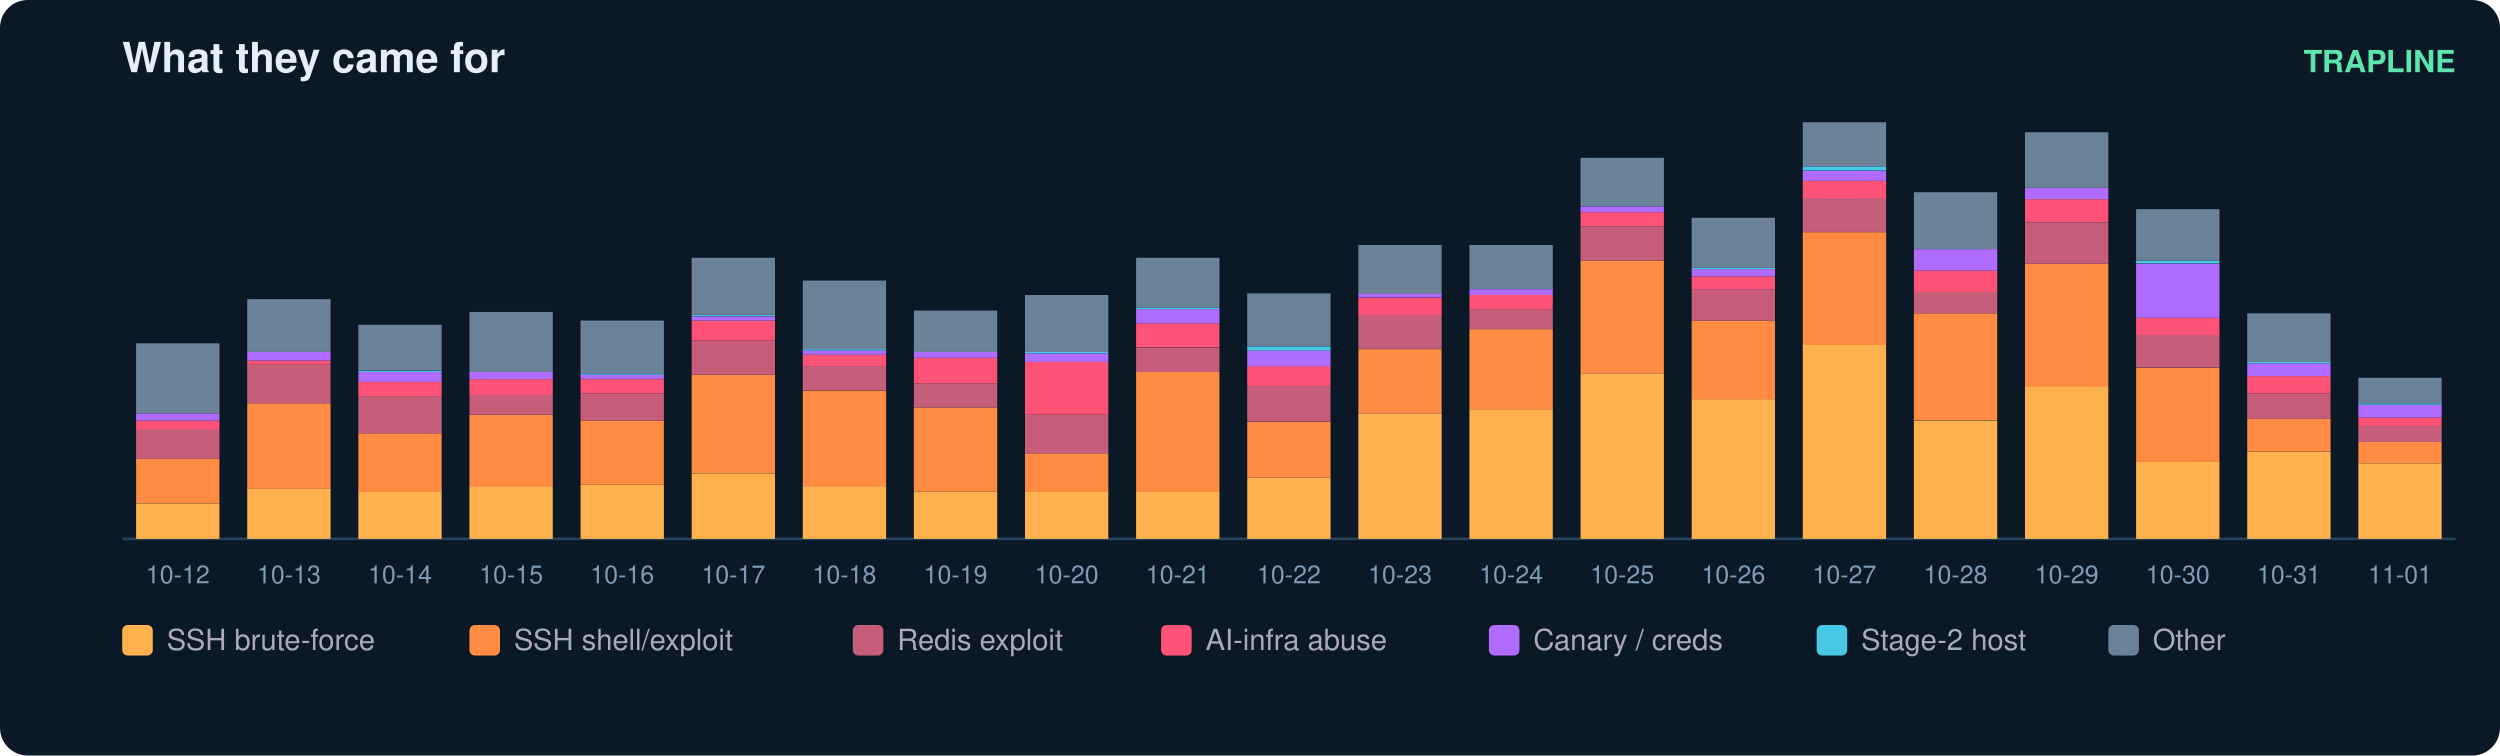
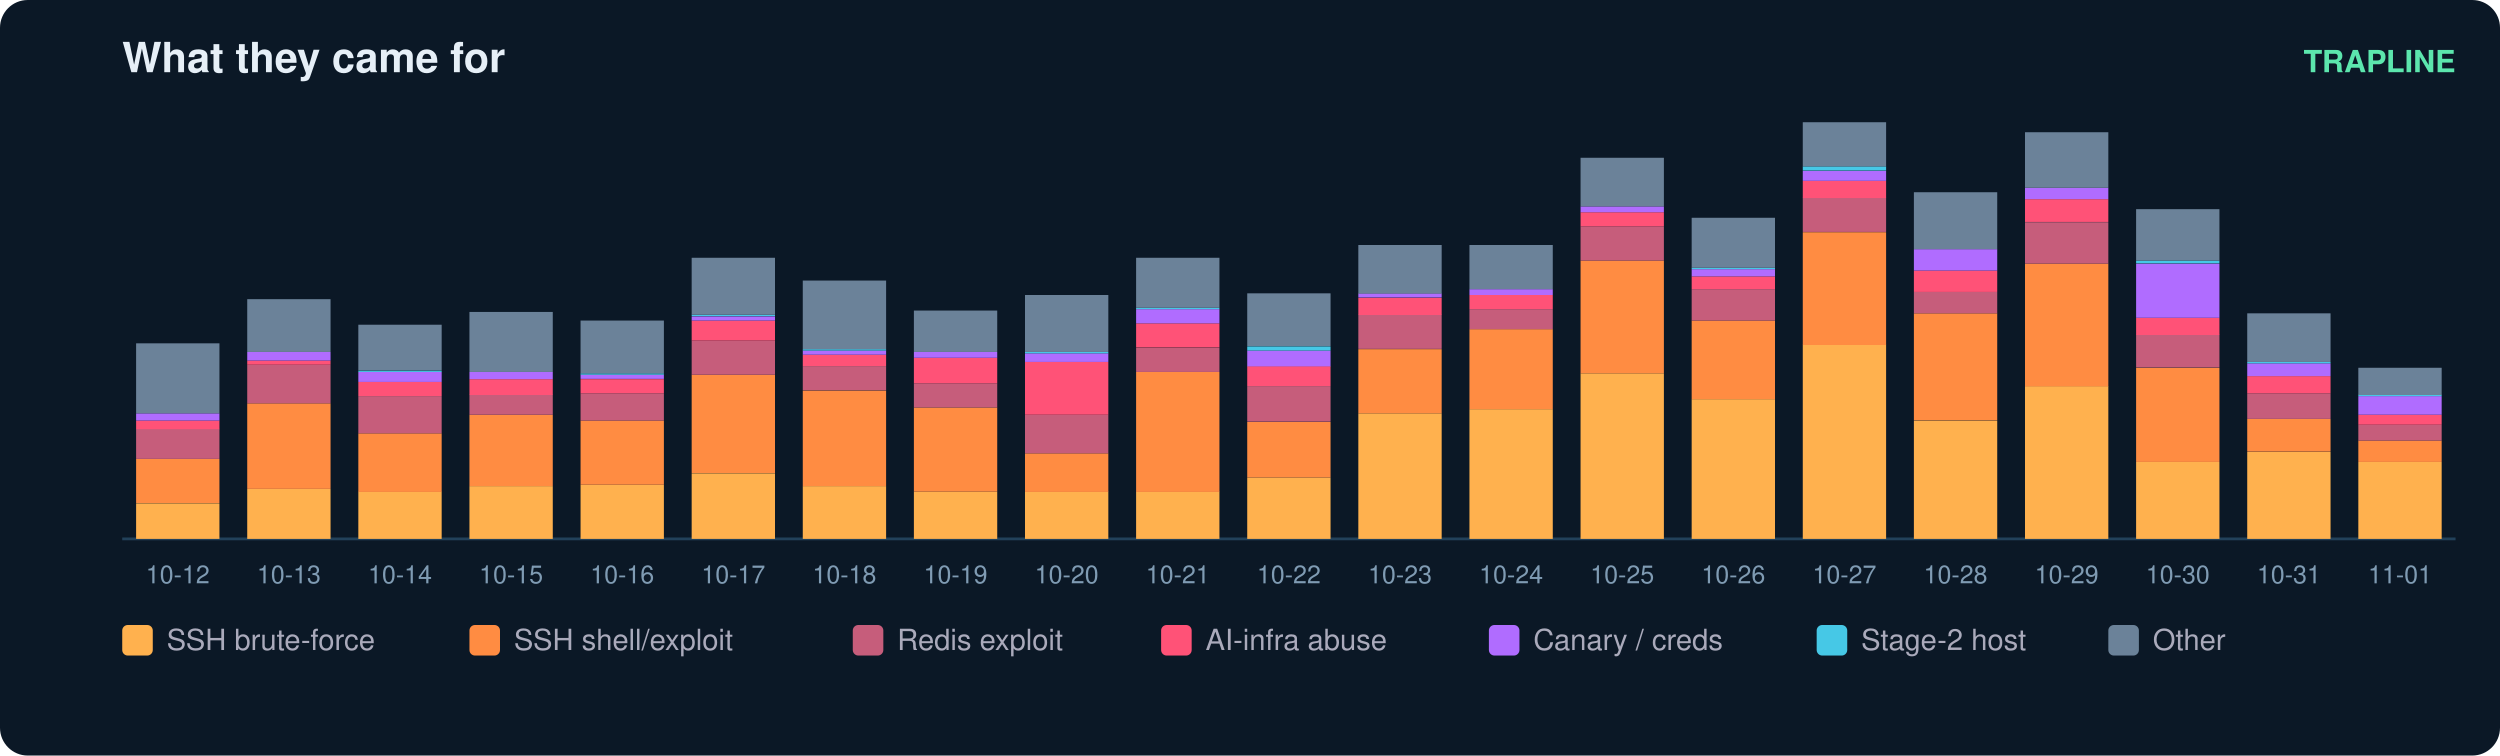
<svg xmlns="http://www.w3.org/2000/svg" width="900" height="272" viewBox="0 0 900 272" font-family="ui-sans-serif,Segoe UI,Helvetica,Arial">
  <rect width="900" height="272" rx="10" fill="#0b1826" />
  <text x="44" y="26" fill="#e6eff7" font-size="15" font-weight="700">What they came for</text>
  <text x="884" y="26" fill="#5ce6ad" font-size="11" text-anchor="end" font-weight="600">TRAPLINE</text>
  <line x1="44" y1="194" x2="884" y2="194" stroke="#22415a" />
  <rect x="49" y="181.2" width="30" height="12.8" fill="#ffb14e" />
  <rect x="49" y="165.2" width="30" height="15.9" fill="#ff8c42" />
  <rect x="49" y="154.4" width="30" height="10.8" fill="#c65d7b" />
  <rect x="49" y="151.4" width="30" height="3.1" fill="#ff5277" />
  <rect x="49" y="148.8" width="30" height="2.6" fill="#b06cff" />
  <rect x="49" y="123.6" width="30" height="25.2" fill="#6b8299" />
  <text x="64.0" y="210.0" fill="#7f9bb3" font-size="9" text-anchor="middle">10-12</text>
  <rect x="89" y="176.0" width="30" height="18.0" fill="#ffb14e" />
  <rect x="89" y="145.2" width="30" height="30.8" fill="#ff8c42" />
  <rect x="89" y="131.3" width="30" height="13.9" fill="#c65d7b" />
  <rect x="89" y="129.8" width="30" height="1.5" fill="#ff5277" />
  <rect x="89" y="126.7" width="30" height="3.1" fill="#b06cff" />
  <rect x="89" y="107.7" width="30" height="19.0" fill="#6b8299" />
  <text x="104.0" y="210.0" fill="#7f9bb3" font-size="9" text-anchor="middle">10-13</text>
  <rect x="129" y="177.0" width="30" height="17.0" fill="#ffb14e" />
  <rect x="129" y="156.0" width="30" height="21.1" fill="#ff8c42" />
  <rect x="129" y="142.6" width="30" height="13.4" fill="#c65d7b" />
  <rect x="129" y="137.5" width="30" height="5.1" fill="#ff5277" />
  <rect x="129" y="133.9" width="30" height="3.6" fill="#b06cff" />
  <rect x="129" y="133.4" width="30" height="0.5" fill="#46c8e6" />
  <rect x="129" y="116.9" width="30" height="16.4" fill="#6b8299" />
  <text x="144.0" y="210.0" fill="#7f9bb3" font-size="9" text-anchor="middle">10-14</text>
  <rect x="169" y="175.0" width="30" height="19.0" fill="#ffb14e" />
  <rect x="169" y="149.3" width="30" height="25.7" fill="#ff8c42" />
  <rect x="169" y="142.1" width="30" height="7.2" fill="#c65d7b" />
  <rect x="169" y="136.5" width="30" height="5.7" fill="#ff5277" />
  <rect x="169" y="133.9" width="30" height="2.6" fill="#b06cff" />
  <rect x="169" y="112.3" width="30" height="21.6" fill="#6b8299" />
  <text x="184.0" y="210.0" fill="#7f9bb3" font-size="9" text-anchor="middle">10-15</text>
  <rect x="209" y="174.5" width="30" height="19.5" fill="#ffb14e" />
  <rect x="209" y="151.4" width="30" height="23.1" fill="#ff8c42" />
  <rect x="209" y="141.6" width="30" height="9.8" fill="#c65d7b" />
  <rect x="209" y="136.5" width="30" height="5.1" fill="#ff5277" />
  <rect x="209" y="134.9" width="30" height="1.5" fill="#b06cff" />
  <rect x="209" y="134.4" width="30" height="0.5" fill="#46c8e6" />
  <rect x="209" y="115.4" width="30" height="19.0" fill="#6b8299" />
  <text x="224.0" y="210.0" fill="#7f9bb3" font-size="9" text-anchor="middle">10-16</text>
  <rect x="249" y="170.4" width="30" height="23.6" fill="#ffb14e" />
  <rect x="249" y="134.9" width="30" height="35.4" fill="#ff8c42" />
  <rect x="249" y="122.6" width="30" height="12.3" fill="#c65d7b" />
  <rect x="249" y="115.4" width="30" height="7.2" fill="#ff5277" />
  <rect x="249" y="113.9" width="30" height="1.5" fill="#b06cff" />
  <rect x="249" y="113.3" width="30" height="0.5" fill="#46c8e6" />
  <rect x="249" y="92.8" width="30" height="20.5" fill="#6b8299" />
  <text x="264.0" y="210.0" fill="#7f9bb3" font-size="9" text-anchor="middle">10-17</text>
  <rect x="289" y="175.0" width="30" height="19.0" fill="#ffb14e" />
  <rect x="289" y="140.6" width="30" height="34.4" fill="#ff8c42" />
  <rect x="289" y="131.8" width="30" height="8.7" fill="#c65d7b" />
  <rect x="289" y="127.7" width="30" height="4.1" fill="#ff5277" />
  <rect x="289" y="126.2" width="30" height="1.5" fill="#b06cff" />
  <rect x="289" y="125.7" width="30" height="0.5" fill="#46c8e6" />
  <rect x="289" y="101.0" width="30" height="24.7" fill="#6b8299" />
  <text x="304.0" y="210.0" fill="#7f9bb3" font-size="9" text-anchor="middle">10-18</text>
  <rect x="329" y="177.0" width="30" height="17.0" fill="#ffb14e" />
  <rect x="329" y="146.7" width="30" height="30.3" fill="#ff8c42" />
  <rect x="329" y="138.0" width="30" height="8.7" fill="#c65d7b" />
  <rect x="329" y="128.8" width="30" height="9.2" fill="#ff5277" />
  <rect x="329" y="126.7" width="30" height="2.1" fill="#b06cff" />
  <rect x="329" y="111.8" width="30" height="14.9" fill="#6b8299" />
  <text x="344.0" y="210.0" fill="#7f9bb3" font-size="9" text-anchor="middle">10-19</text>
  <rect x="369" y="177.0" width="30" height="17.0" fill="#ffb14e" />
  <rect x="369" y="163.2" width="30" height="13.9" fill="#ff8c42" />
  <rect x="369" y="149.3" width="30" height="13.9" fill="#c65d7b" />
  <rect x="369" y="130.3" width="30" height="19.0" fill="#ff5277" />
  <rect x="369" y="127.2" width="30" height="3.1" fill="#b06cff" />
  <rect x="369" y="126.7" width="30" height="0.5" fill="#46c8e6" />
  <rect x="369" y="106.2" width="30" height="20.5" fill="#6b8299" />
  <text x="384.0" y="210.0" fill="#7f9bb3" font-size="9" text-anchor="middle">10-20</text>
  <rect x="409" y="177.0" width="30" height="17.0" fill="#ffb14e" />
  <rect x="409" y="133.9" width="30" height="43.2" fill="#ff8c42" />
  <rect x="409" y="125.2" width="30" height="8.7" fill="#c65d7b" />
  <rect x="409" y="116.4" width="30" height="8.7" fill="#ff5277" />
  <rect x="409" y="111.3" width="30" height="5.1" fill="#b06cff" />
  <rect x="409" y="110.8" width="30" height="0.5" fill="#46c8e6" />
  <rect x="409" y="92.8" width="30" height="18.0" fill="#6b8299" />
  <text x="424.0" y="210.0" fill="#7f9bb3" font-size="9" text-anchor="middle">10-21</text>
  <rect x="449" y="171.9" width="30" height="22.1" fill="#ffb14e" />
  <rect x="449" y="151.9" width="30" height="20.0" fill="#ff8c42" />
  <rect x="449" y="139.0" width="30" height="12.8" fill="#c65d7b" />
  <rect x="449" y="131.8" width="30" height="7.2" fill="#ff5277" />
  <rect x="449" y="126.2" width="30" height="5.7" fill="#b06cff" />
  <rect x="449" y="124.7" width="30" height="1.5" fill="#46c8e6" />
  <rect x="449" y="105.6" width="30" height="19.0" fill="#6b8299" />
  <text x="464.0" y="210.0" fill="#7f9bb3" font-size="9" text-anchor="middle">10-22</text>
  <rect x="489" y="148.8" width="30" height="45.2" fill="#ffb14e" />
  <rect x="489" y="125.7" width="30" height="23.1" fill="#ff8c42" />
  <rect x="489" y="113.3" width="30" height="12.3" fill="#c65d7b" />
  <rect x="489" y="107.2" width="30" height="6.2" fill="#ff5277" />
  <rect x="489" y="105.6" width="30" height="1.5" fill="#b06cff" />
  <rect x="489" y="88.2" width="30" height="17.5" fill="#6b8299" />
  <text x="504.0" y="210.0" fill="#7f9bb3" font-size="9" text-anchor="middle">10-23</text>
  <rect x="529" y="147.3" width="30" height="46.7" fill="#ffb14e" />
  <rect x="529" y="118.5" width="30" height="28.8" fill="#ff8c42" />
  <rect x="529" y="111.3" width="30" height="7.2" fill="#c65d7b" />
  <rect x="529" y="106.2" width="30" height="5.1" fill="#ff5277" />
  <rect x="529" y="104.1" width="30" height="2.1" fill="#b06cff" />
  <rect x="529" y="88.2" width="30" height="15.9" fill="#6b8299" />
  <text x="544.0" y="210.0" fill="#7f9bb3" font-size="9" text-anchor="middle">10-24</text>
  <rect x="569" y="134.4" width="30" height="59.6" fill="#ffb14e" />
  <rect x="569" y="93.8" width="30" height="40.6" fill="#ff8c42" />
  <rect x="569" y="81.5" width="30" height="12.3" fill="#c65d7b" />
  <rect x="569" y="76.4" width="30" height="5.1" fill="#ff5277" />
  <rect x="569" y="74.3" width="30" height="2.1" fill="#b06cff" />
  <rect x="569" y="56.8" width="30" height="17.5" fill="#6b8299" />
  <text x="584.0" y="210.0" fill="#7f9bb3" font-size="9" text-anchor="middle">10-25</text>
  <rect x="609" y="143.7" width="30" height="50.3" fill="#ffb14e" />
  <rect x="609" y="115.4" width="30" height="28.3" fill="#ff8c42" />
  <rect x="609" y="104.1" width="30" height="11.3" fill="#c65d7b" />
  <rect x="609" y="99.5" width="30" height="4.6" fill="#ff5277" />
  <rect x="609" y="96.9" width="30" height="2.6" fill="#b06cff" />
  <rect x="609" y="96.4" width="30" height="0.5" fill="#46c8e6" />
  <rect x="609" y="78.4" width="30" height="18.0" fill="#6b8299" />
  <text x="624.0" y="210.0" fill="#7f9bb3" font-size="9" text-anchor="middle">10-26</text>
  <rect x="649" y="124.1" width="30" height="69.9" fill="#ffb14e" />
  <rect x="649" y="83.6" width="30" height="40.6" fill="#ff8c42" />
  <rect x="649" y="71.2" width="30" height="12.3" fill="#c65d7b" />
  <rect x="649" y="65.1" width="30" height="6.2" fill="#ff5277" />
  <rect x="649" y="61.5" width="30" height="3.6" fill="#b06cff" />
  <rect x="649" y="59.9" width="30" height="1.5" fill="#46c8e6" />
  <rect x="649" y="44.0" width="30" height="15.9" fill="#6b8299" />
  <text x="664.0" y="210.0" fill="#7f9bb3" font-size="9" text-anchor="middle">10-27</text>
  <rect x="689" y="151.4" width="30" height="42.6" fill="#ffb14e" />
  <rect x="689" y="112.8" width="30" height="38.5" fill="#ff8c42" />
  <rect x="689" y="105.1" width="30" height="7.7" fill="#c65d7b" />
  <rect x="689" y="97.4" width="30" height="7.7" fill="#ff5277" />
  <rect x="689" y="89.7" width="30" height="7.7" fill="#b06cff" />
  <rect x="689" y="69.2" width="30" height="20.5" fill="#6b8299" />
  <text x="704.0" y="210.0" fill="#7f9bb3" font-size="9" text-anchor="middle">10-28</text>
  <rect x="729" y="139.0" width="30" height="55.0" fill="#ffb14e" />
  <rect x="729" y="94.9" width="30" height="44.2" fill="#ff8c42" />
  <rect x="729" y="80.0" width="30" height="14.9" fill="#c65d7b" />
  <rect x="729" y="71.7" width="30" height="8.2" fill="#ff5277" />
  <rect x="729" y="67.6" width="30" height="4.1" fill="#b06cff" />
  <rect x="729" y="47.6" width="30" height="20.0" fill="#6b8299" />
  <text x="744.0" y="210.0" fill="#7f9bb3" font-size="9" text-anchor="middle">10-29</text>
  <rect x="769" y="166.3" width="30" height="27.7" fill="#ffb14e" />
  <rect x="769" y="132.4" width="30" height="33.9" fill="#ff8c42" />
  <rect x="769" y="120.5" width="30" height="11.8" fill="#c65d7b" />
  <rect x="769" y="114.4" width="30" height="6.2" fill="#ff5277" />
  <rect x="769" y="94.9" width="30" height="19.5" fill="#b06cff" />
  <rect x="769" y="93.8" width="30" height="1.0" fill="#46c8e6" />
  <rect x="769" y="75.3" width="30" height="18.5" fill="#6b8299" />
  <text x="784.0" y="210.0" fill="#7f9bb3" font-size="9" text-anchor="middle">10-30</text>
  <rect x="809" y="162.7" width="30" height="31.3" fill="#ffb14e" />
  <rect x="809" y="150.8" width="30" height="11.8" fill="#ff8c42" />
  <rect x="809" y="141.6" width="30" height="9.2" fill="#c65d7b" />
  <rect x="809" y="135.4" width="30" height="6.2" fill="#ff5277" />
  <rect x="809" y="130.8" width="30" height="4.6" fill="#b06cff" />
  <rect x="809" y="130.3" width="30" height="0.5" fill="#46c8e6" />
  <rect x="809" y="112.8" width="30" height="17.5" fill="#6b8299" />
  <text x="824.0" y="210.0" fill="#7f9bb3" font-size="9" text-anchor="middle">10-31</text>
-   <rect x="849" y="166.8" width="30" height="27.2" fill="#ffb14e" />
-   <rect x="849" y="159.1" width="30" height="7.7" fill="#ff8c42" />
-   <rect x="849" y="153.4" width="30" height="5.7" fill="#c65d7b" />
-   <rect x="849" y="150.3" width="30" height="3.1" fill="#ff5277" />
-   <rect x="849" y="145.7" width="30" height="4.6" fill="#b06cff" />
-   <rect x="849" y="145.2" width="30" height="0.5" fill="#46c8e6" />
-   <rect x="849" y="136.0" width="30" height="9.2" fill="#6b8299" />
+   <rect x="849" y="166.3" width="30" height="27.7" fill="#ffb14e" />
+   <rect x="849" y="158.6" width="30" height="7.7" fill="#ff8c42" />
+   <rect x="849" y="152.9" width="30" height="5.7" fill="#c65d7b" />
+   <rect x="849" y="149.3" width="30" height="3.6" fill="#ff5277" />
+   <rect x="849" y="142.6" width="30" height="6.7" fill="#b06cff" />
+   <rect x="849" y="142.1" width="30" height="0.5" fill="#46c8e6" />
+   <rect x="849" y="132.4" width="30" height="9.8" fill="#6b8299" />
  <text x="864.0" y="210.0" fill="#7f9bb3" font-size="9" text-anchor="middle">11-01</text>
  <rect x="44" y="225" width="11" height="11" rx="2" fill="#ffb14e" />
  <text x="60" y="234" fill="#aab" font-size="10.5">SSH brute-force</text>
  <rect x="169" y="225" width="11" height="11" rx="2" fill="#ff8c42" />
  <text x="185" y="234" fill="#aab" font-size="10.5">SSH shell/exploit</text>
  <rect x="307" y="225" width="11" height="11" rx="2" fill="#c65d7b" />
  <text x="323" y="234" fill="#aab" font-size="10.5">Redis exploit</text>
  <rect x="418" y="225" width="11" height="11" rx="2" fill="#ff5277" />
  <text x="434" y="234" fill="#aab" font-size="10.5">AI-infra abuse</text>
  <rect x="536" y="225" width="11" height="11" rx="2" fill="#b06cff" />
  <text x="552" y="234" fill="#aab" font-size="10.5">Canary / creds</text>
  <rect x="654" y="225" width="11" height="11" rx="2" fill="#46c8e6" />
  <text x="670" y="234" fill="#aab" font-size="10.5">Stage-2 host</text>
  <rect x="759" y="225" width="11" height="11" rx="2" fill="#6b8299" />
  <text x="775" y="234" fill="#aab" font-size="10.5">Other</text>
</svg>
